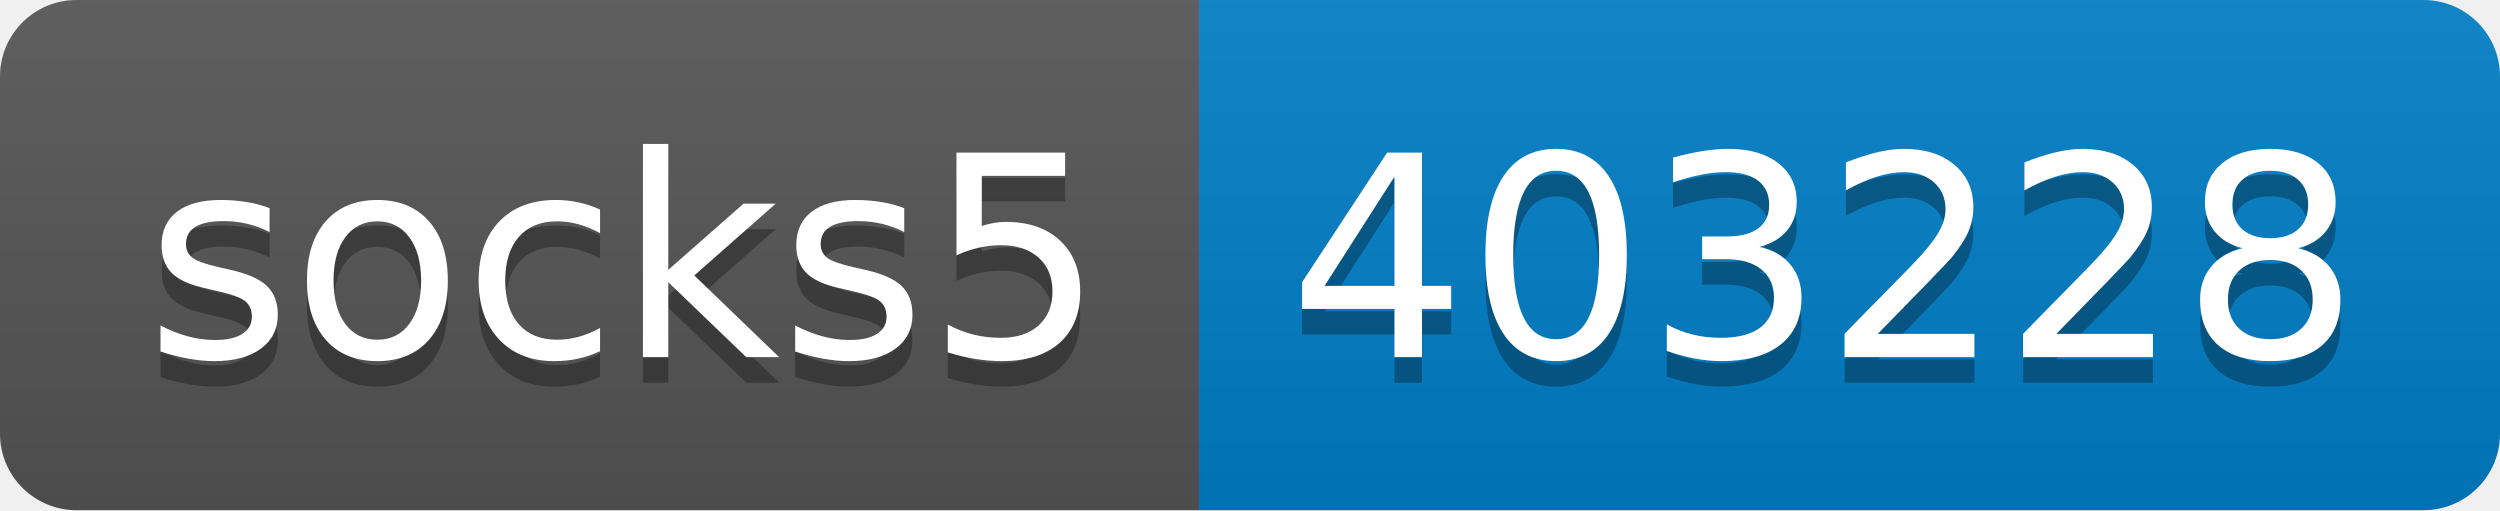
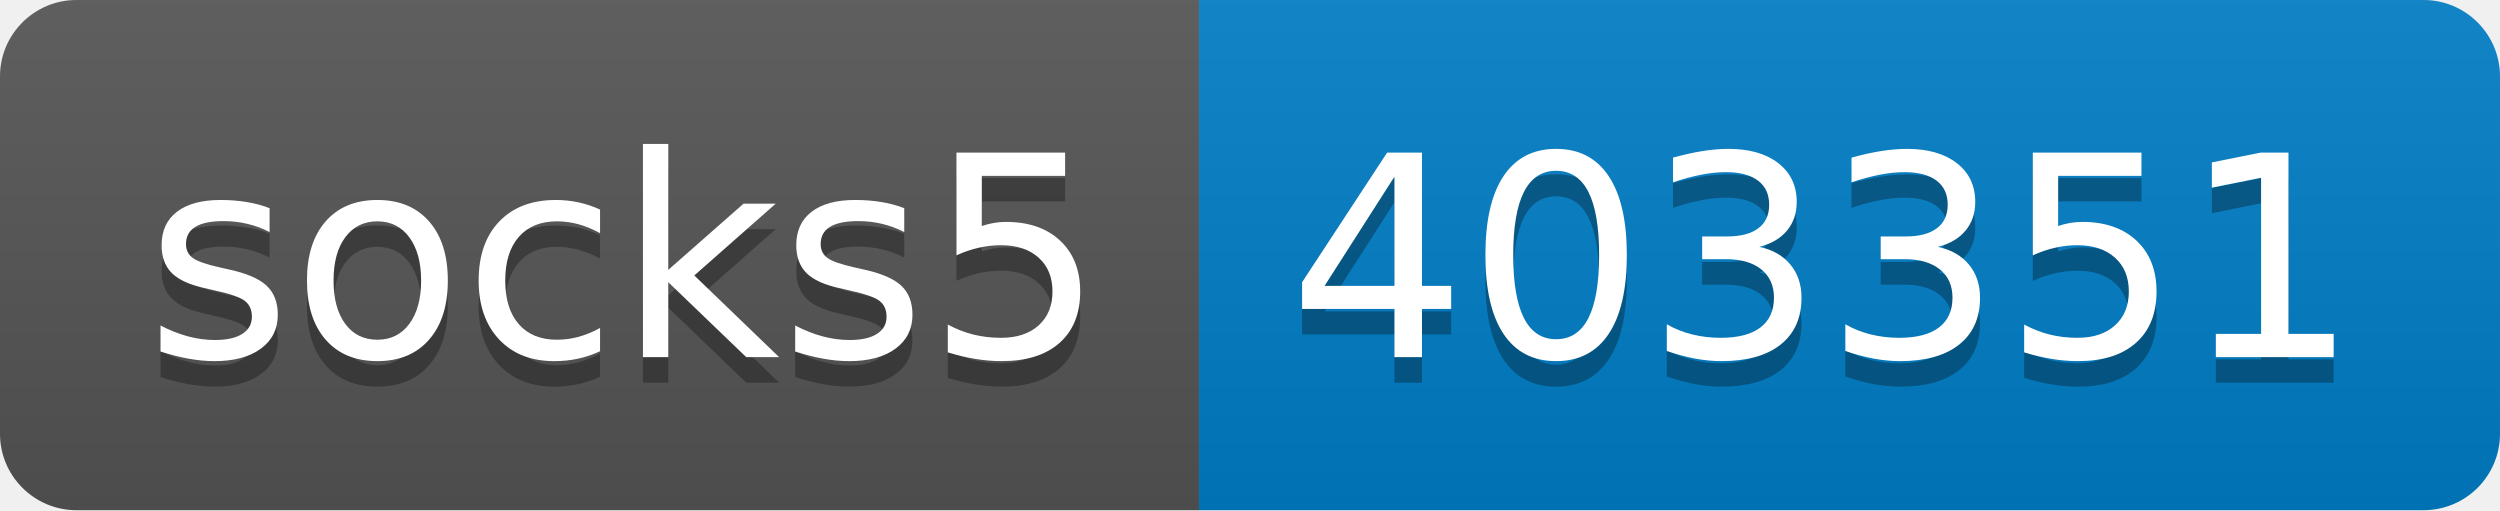
- <svg xmlns="http://www.w3.org/2000/svg" width="98" height="20" role="img" aria-label="socks5: 403228">
+ <svg xmlns="http://www.w3.org/2000/svg" width="98" height="20" role="img" aria-label="socks5: 403351">
  <linearGradient id="s" x2="0" y2="100%">
    <stop offset="0" stop-color="#bbb" stop-opacity=".1" />
    <stop offset="1" stop-opacity=".1" />
  </linearGradient>
  <clipPath id="r">
    <rect width="98" height="20" rx="3" fill="#fff" />
  </clipPath>
  <g clip-path="url(#r)">
    <rect width="47" height="20" fill="#555" />
    <rect x="47" width="51" height="20" fill="#007ec6" />
    <rect width="98" height="20" fill="url(#s)" />
  </g>
  <g fill="#fff" text-anchor="middle" font-family="Verdana,Geneva,DejaVu Sans,sans-serif" text-rendering="geometricPrecision" font-size="110">
    <text aria-hidden="true" x="245" y="150" fill="#010101" fill-opacity=".3" transform="scale(.1)" textLength="370">socks5</text>
    <text x="245" y="140" transform="scale(.1)" fill="#fff" textLength="370">socks5</text>
-     <text aria-hidden="true" x="715" y="150" fill="#010101" fill-opacity=".3" transform="scale(.1)" textLength="410">403228</text>
-     <text x="715" y="140" transform="scale(.1)" fill="#fff" textLength="410">403228</text>
+     <text aria-hidden="true" x="715" y="150" fill="#010101" fill-opacity=".3" transform="scale(.1)" textLength="410">403351</text>
+     <text x="715" y="140" transform="scale(.1)" fill="#fff" textLength="410">403351</text>
  </g>
</svg>
